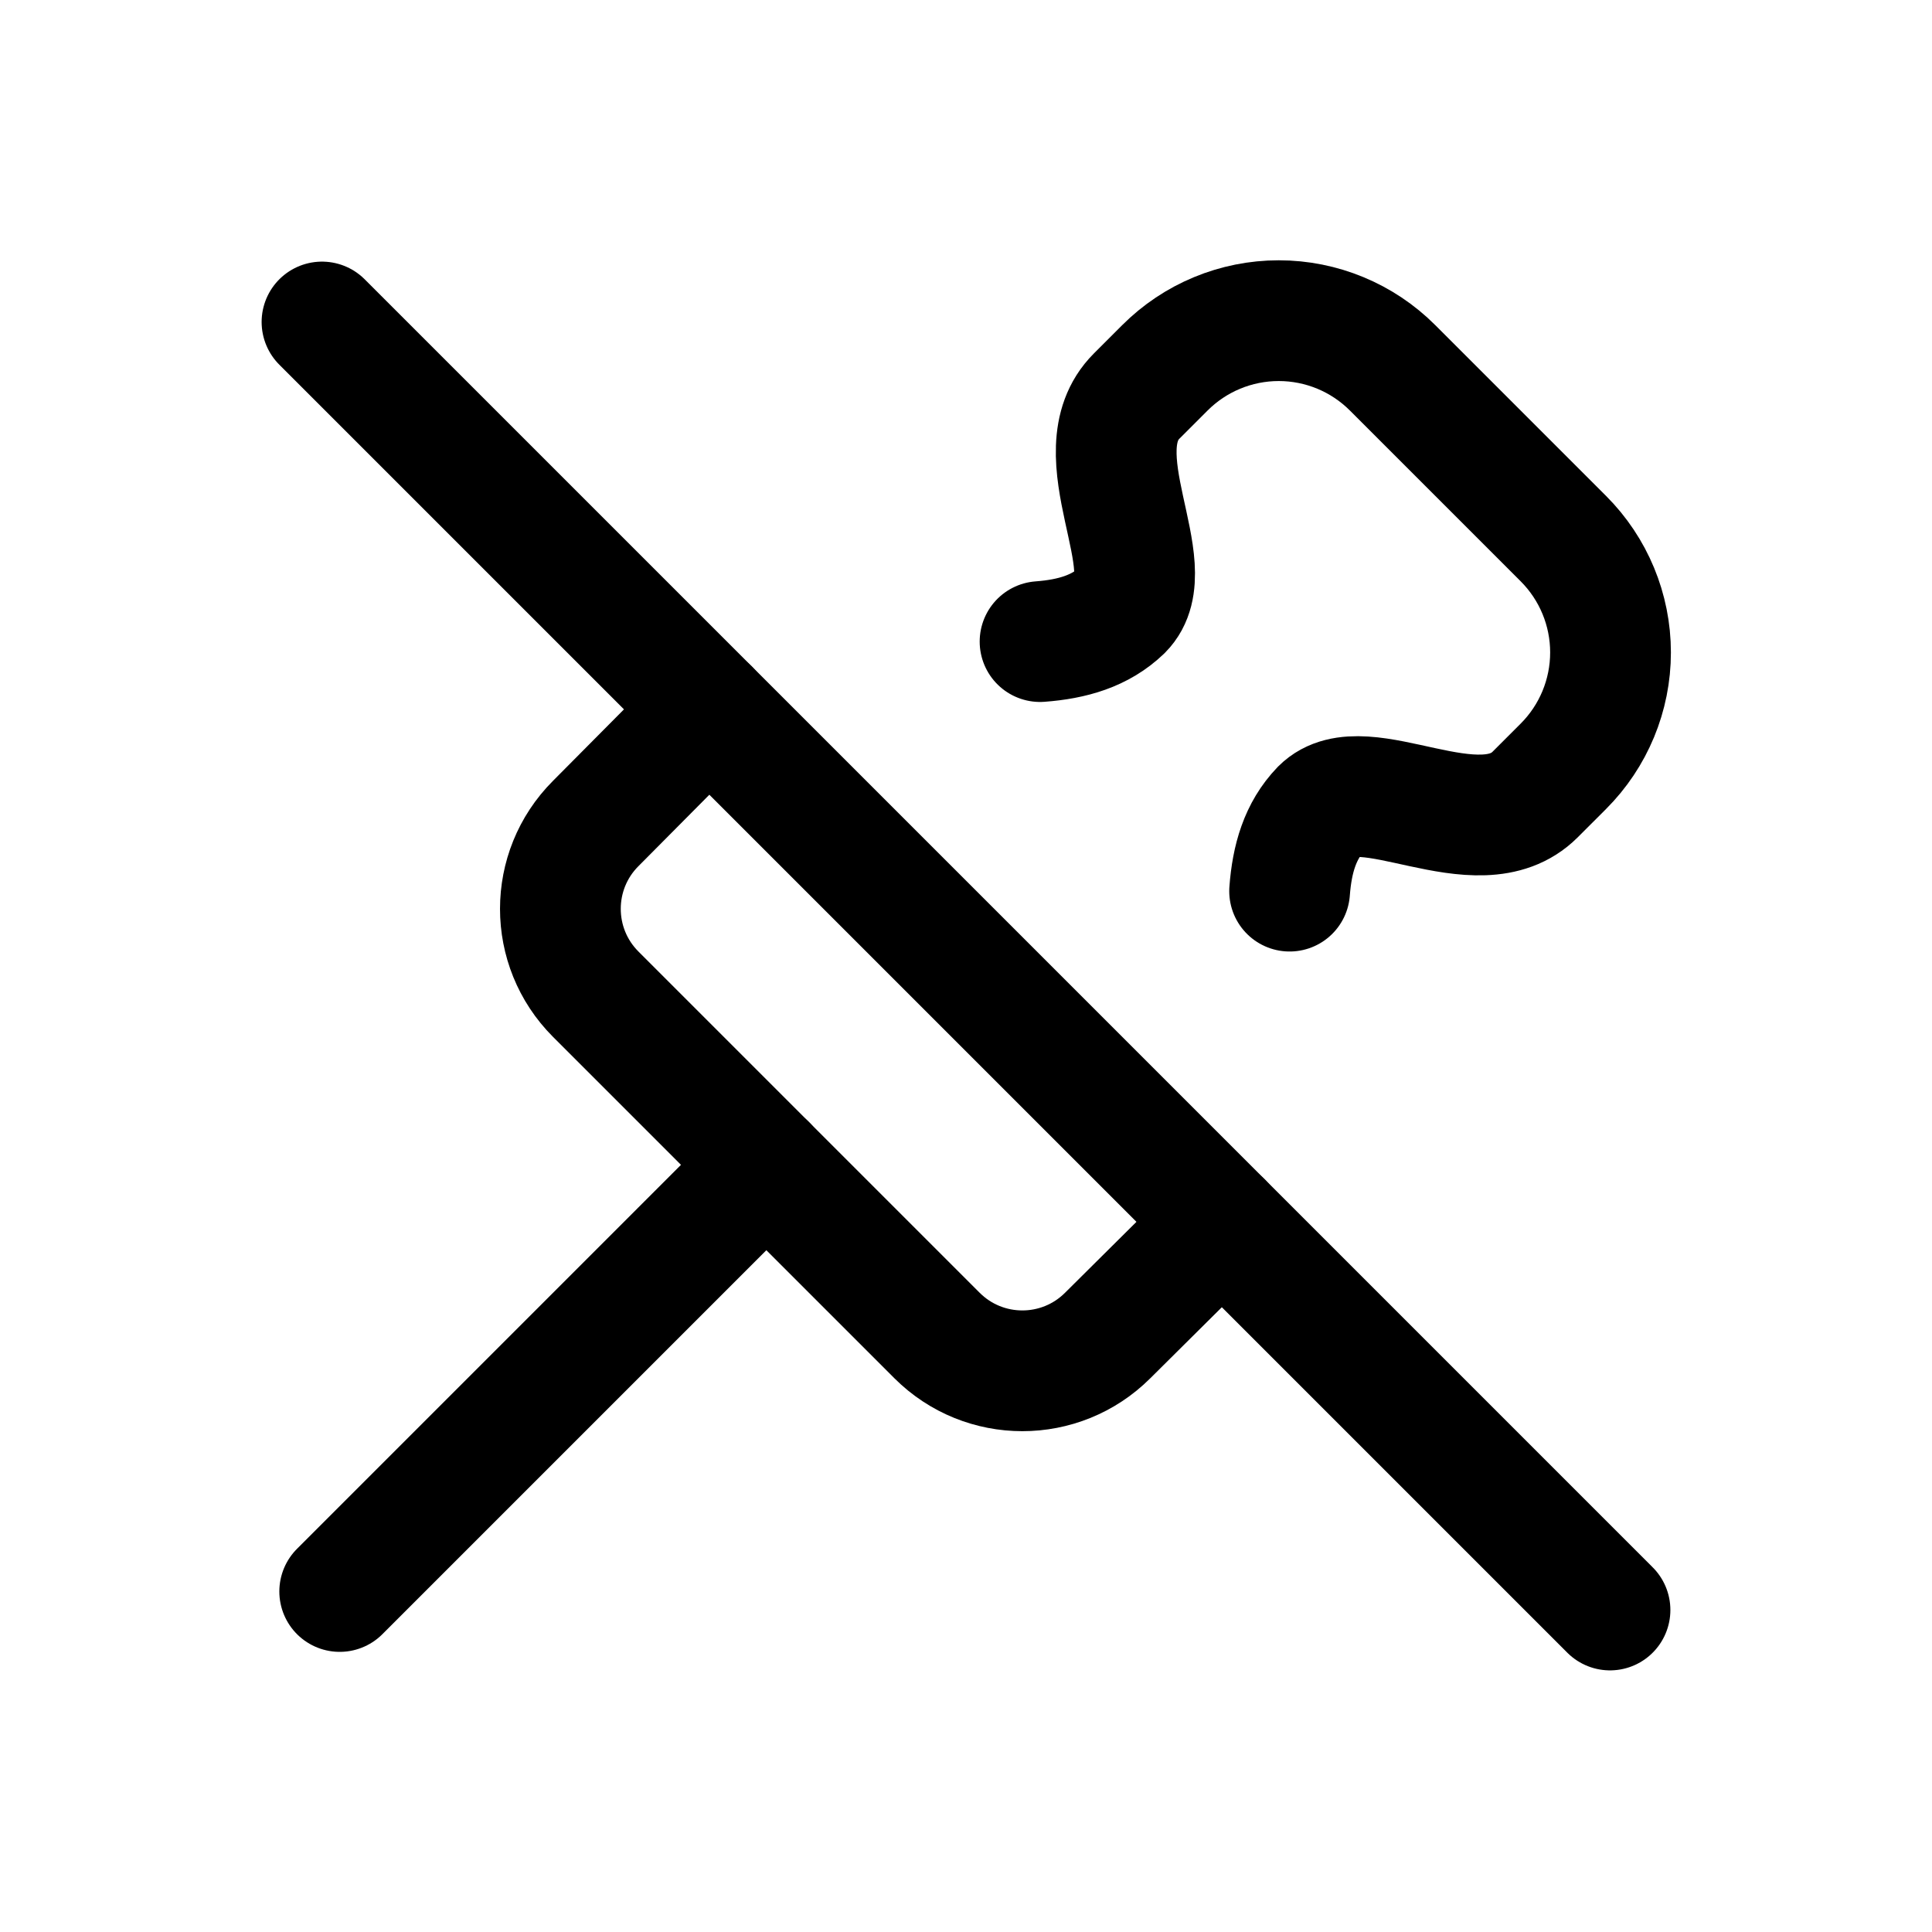
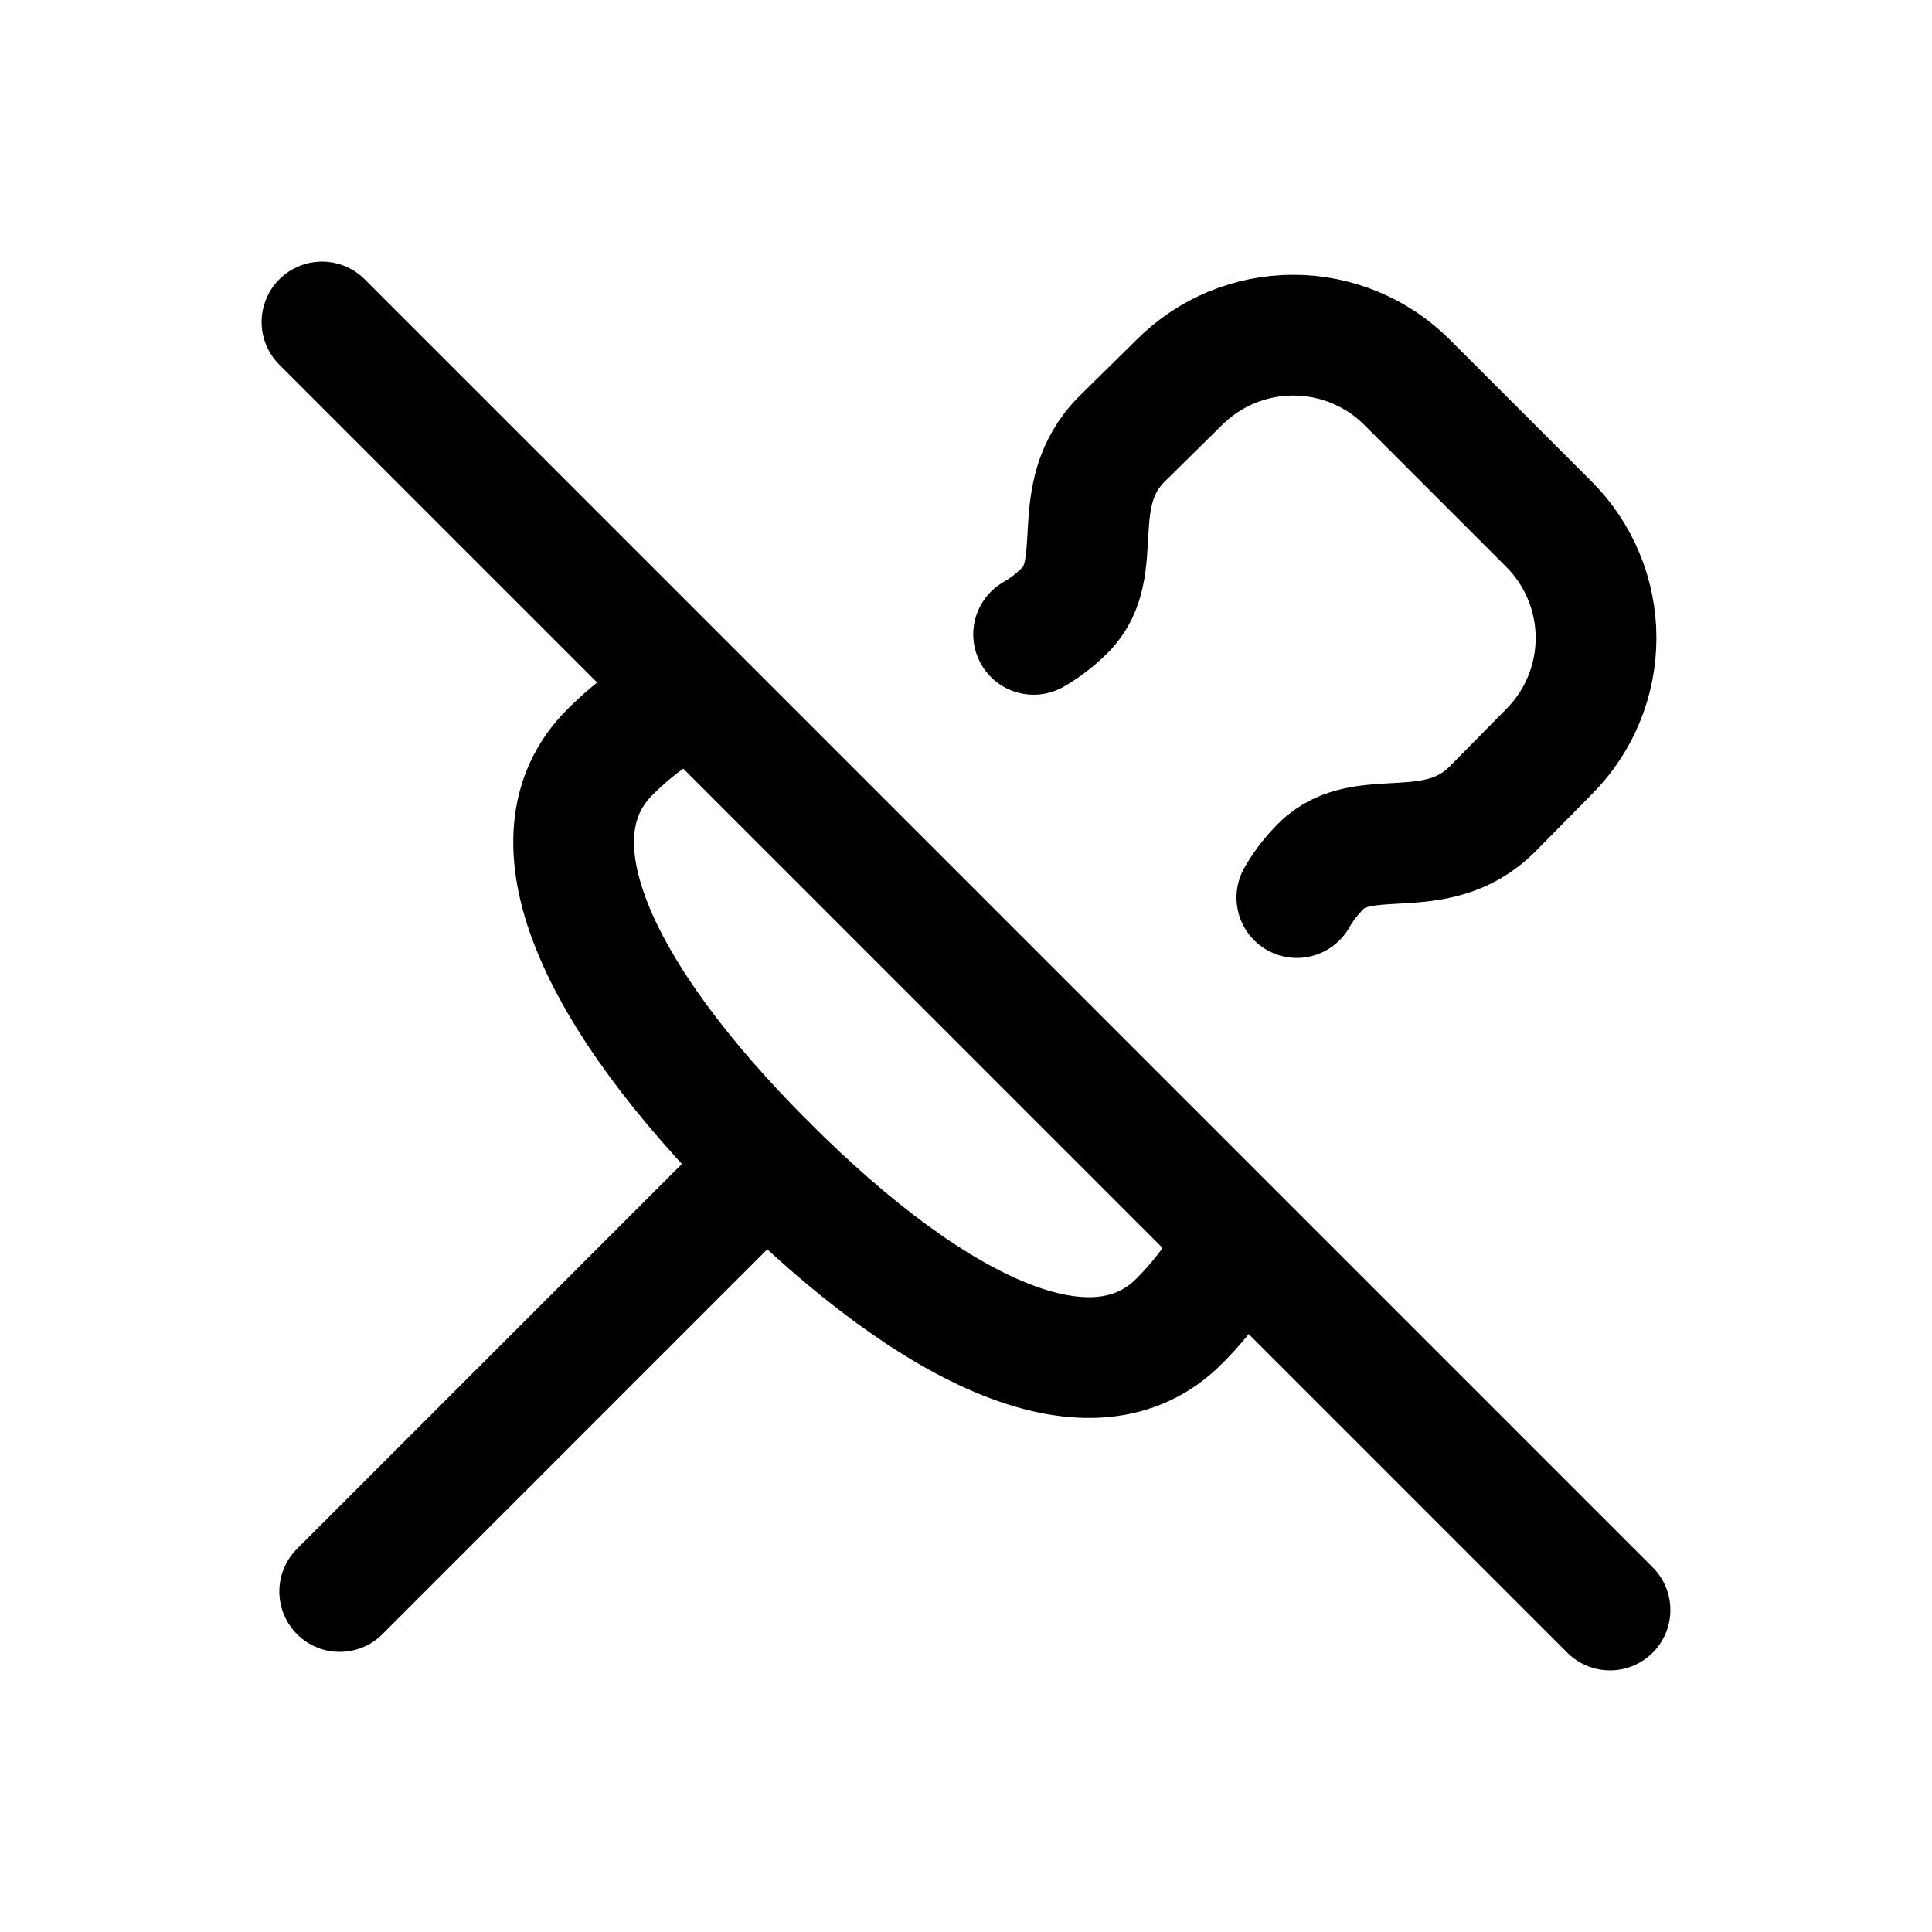
<svg xmlns="http://www.w3.org/2000/svg" viewBox="0 0 24 24" fill="none" stroke="currentColor" stroke-width="1.5" stroke-linecap="round" stroke-linejoin="round">
-   <path d="M8.81 8.81 7.4 10.23a1.5 1.5 0 0 0 0 2.12l4.24 4.24a1.5 1.5 0 0 0 2.12 0l1.42-1.41" />
-   <path d="M16.02 11.07c.03-.4.13-.75.39-1.02 .53-.53 1.95.53 2.66-.18l.35-.35a2 2 0 0 0 0-2.83L17.3 4.57a2 2 0 0 0-2.83 0l-.35.35c-.71.71.35 2.13-.18 2.66-.27.26-.62.36-1.02.39" />
+   <path d="M8.61 8.62c-.35.15-.7.39-1.03.72-1.07 1.06-.18 3.01 1.94 5.13 2.12 2.12 4.07 3.01 5.13 1.94 .33-.33.57-.68.72-1.03" />
+   <path d="M16.11 11.15c.08-.14.18-.27.3-.39 .53-.53 1.42 0 2.13-.71l.7-.71a2 2 0 0 0 0-2.83L17.48 4.75a2 2 0 0 0-2.83 0l-.71.7c-.71.71-.18 1.6-.71 2.13-.12.12-.25.22-.39.3" />
  <path d="M9.52 14.47l-5.3 5.3" />
  <path d="M4 4l16 16" />
</svg>
